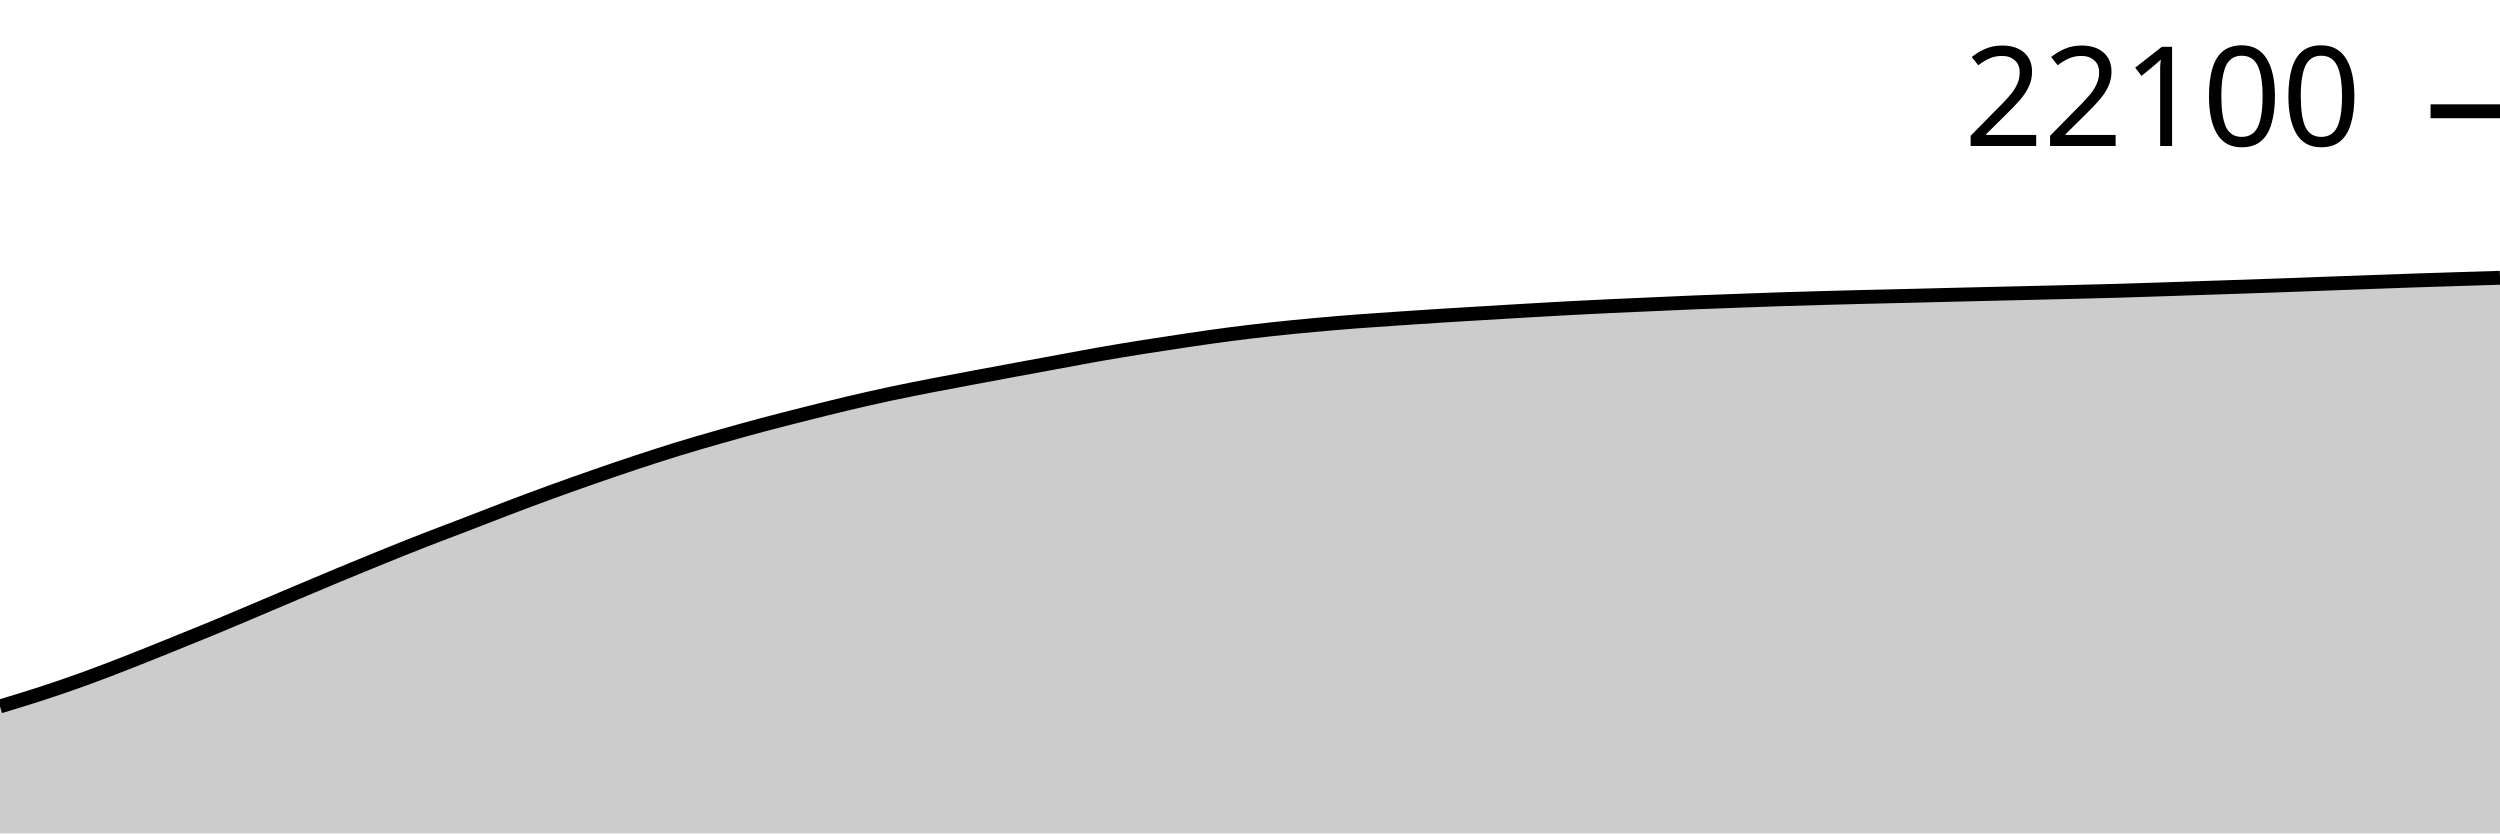
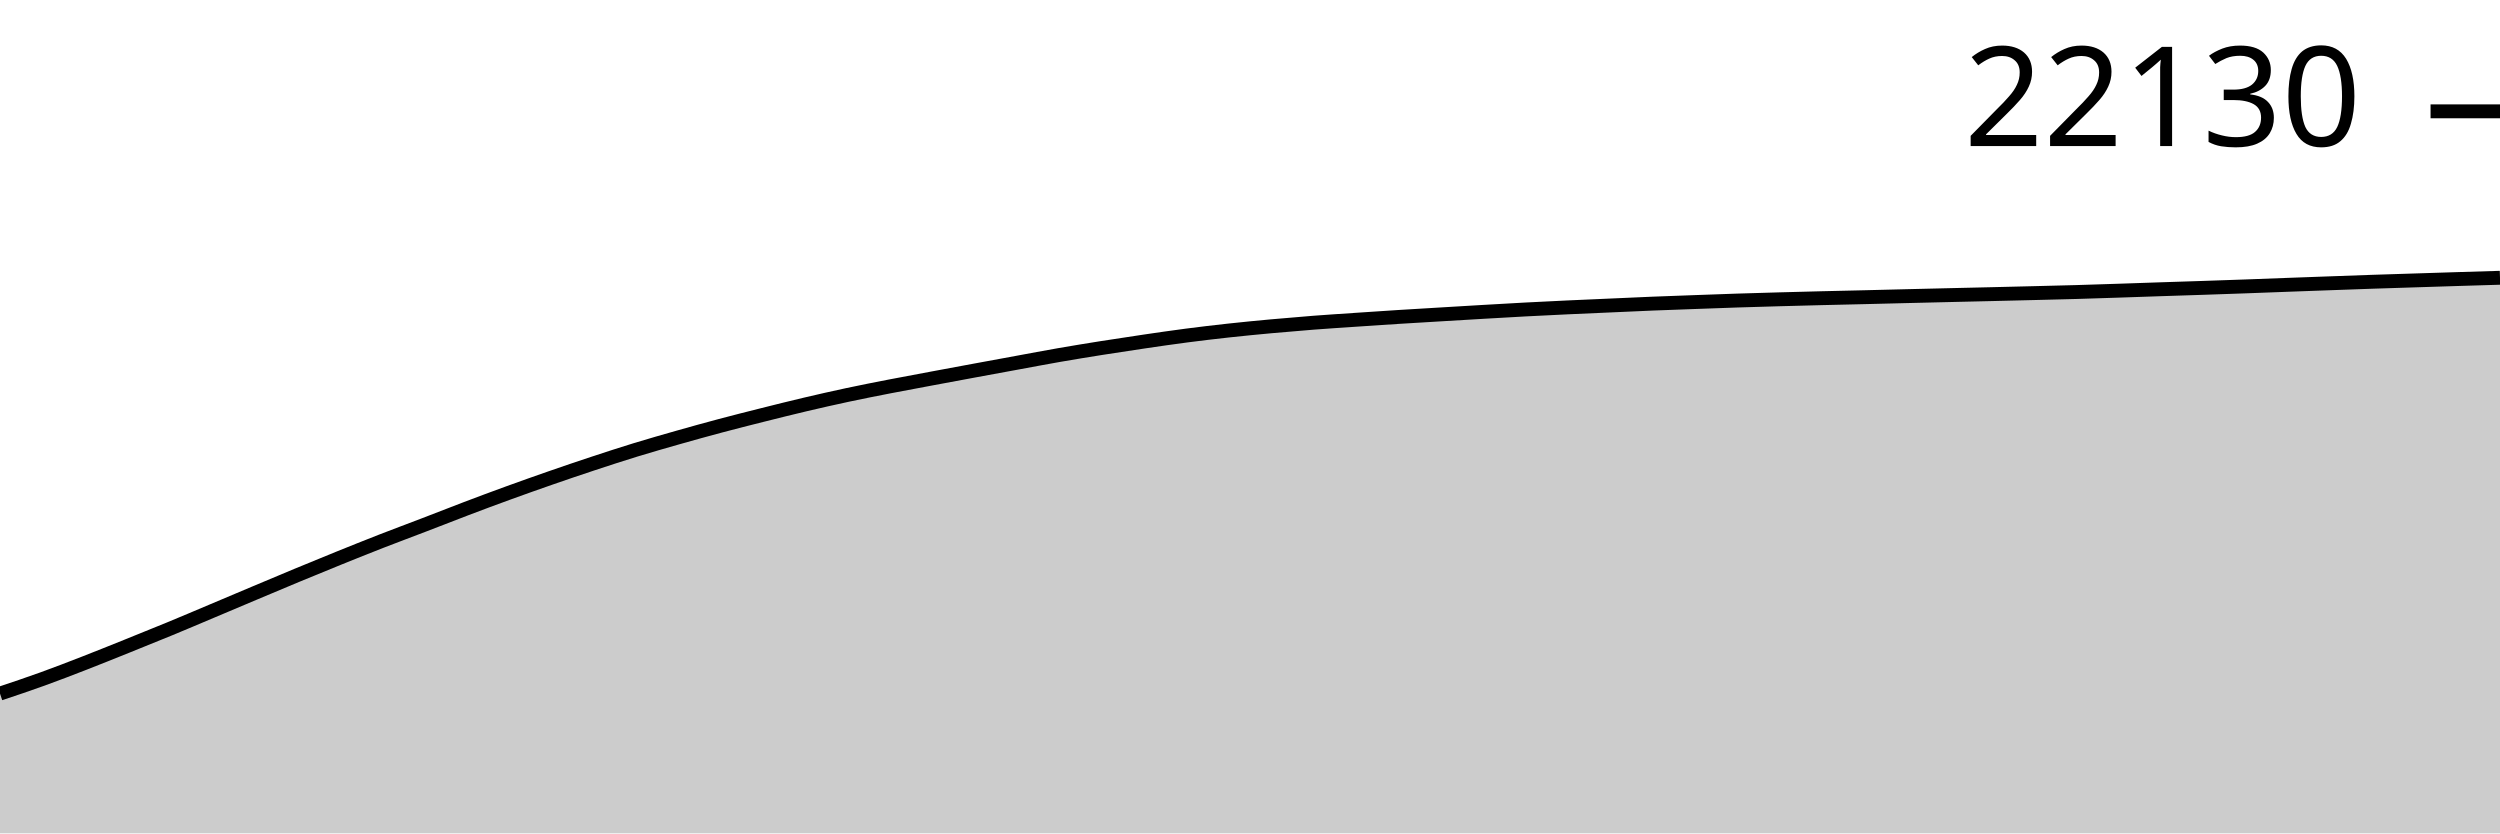
<svg xmlns="http://www.w3.org/2000/svg" viewBox="0 0 180 60">
  <g transform="translate(0,20)">
-     <path class="area" fill="rgba(0, 0, 0, 0.2)" d="M0,30.861C1.017,30.555,2.034,30.248,3.051,29.915C4.068,29.583,5.085,29.233,6.102,28.865C7.119,28.497,8.136,28.102,9.153,27.706C10.169,27.31,11.186,26.897,12.203,26.487C13.22,26.078,14.237,25.668,15.254,25.247C16.271,24.827,17.288,24.392,18.305,23.963C19.322,23.533,20.339,23.1,21.356,22.671C22.373,22.241,23.39,21.811,24.407,21.388C25.424,20.965,26.441,20.546,27.458,20.134C28.475,19.722,29.492,19.313,30.508,18.915C31.525,18.518,32.542,18.14,33.559,17.749C34.576,17.358,35.593,16.955,36.61,16.568C37.627,16.182,38.644,15.801,39.661,15.431C40.678,15.06,41.695,14.699,42.712,14.345C43.729,13.991,44.746,13.643,45.763,13.306C46.78,12.97,47.797,12.638,48.814,12.325C49.831,12.012,50.847,11.721,51.864,11.431C52.881,11.142,53.898,10.859,54.915,10.587C55.932,10.316,56.949,10.059,57.966,9.803C58.983,9.547,60,9.291,61.017,9.051C62.034,8.811,63.051,8.579,64.068,8.361C65.085,8.144,66.102,7.944,67.119,7.745C68.136,7.546,69.153,7.36,70.169,7.169C71.186,6.978,72.203,6.788,73.22,6.6C74.237,6.411,75.254,6.225,76.271,6.038C77.288,5.851,78.305,5.656,79.322,5.479C80.339,5.301,81.356,5.136,82.373,4.974C83.39,4.812,84.407,4.656,85.424,4.507C86.441,4.357,87.458,4.208,88.475,4.075C89.492,3.942,90.508,3.821,91.525,3.71C92.542,3.599,93.559,3.5,94.576,3.407C95.593,3.313,96.61,3.227,97.627,3.148C98.644,3.07,99.661,3.004,100.678,2.935C101.695,2.866,102.712,2.798,103.729,2.733C104.746,2.669,105.763,2.61,106.78,2.548C107.797,2.487,108.814,2.425,109.831,2.366C110.847,2.307,111.864,2.247,112.881,2.193C113.898,2.139,114.915,2.089,115.932,2.041C116.949,1.993,117.966,1.951,118.983,1.906C120,1.861,121.017,1.812,122.034,1.771C123.051,1.729,124.068,1.694,125.085,1.657C126.102,1.62,127.119,1.581,128.136,1.548C129.153,1.515,130.169,1.486,131.186,1.458C132.203,1.43,133.22,1.403,134.237,1.377C135.254,1.352,136.271,1.331,137.288,1.306C138.305,1.282,139.322,1.255,140.339,1.23C141.356,1.205,142.373,1.181,143.39,1.157C144.407,1.133,145.424,1.11,146.441,1.086C147.458,1.062,148.475,1.038,149.492,1.012C150.508,0.987,151.525,0.963,152.542,0.934C153.559,0.905,154.576,0.87,155.593,0.837C156.61,0.803,157.627,0.767,158.644,0.733C159.661,0.699,160.678,0.667,161.695,0.633C162.712,0.599,163.729,0.563,164.746,0.526C165.763,0.49,166.78,0.45,167.797,0.412C168.814,0.375,169.831,0.338,170.847,0.301C171.864,0.264,172.881,0.226,173.898,0.192C174.915,0.158,175.932,0.127,176.949,0.095C177.966,0.063,178.983,0.031,180,0L180,40C178.983,40,177.966,40,176.949,40C175.932,40,174.915,40,173.898,40C172.881,40,171.864,40,170.847,40C169.831,40,168.814,40,167.797,40C166.78,40,165.763,40,164.746,40C163.729,40,162.712,40,161.695,40C160.678,40,159.661,40,158.644,40C157.627,40,156.61,40,155.593,40C154.576,40,153.559,40,152.542,40C151.525,40,150.508,40,149.492,40C148.475,40,147.458,40,146.441,40C145.424,40,144.407,40,143.39,40C142.373,40,141.356,40,140.339,40C139.322,40,138.305,40,137.288,40C136.271,40,135.254,40,134.237,40C133.22,40,132.203,40,131.186,40C130.169,40,129.153,40,128.136,40C127.119,40,126.102,40,125.085,40C124.068,40,123.051,40,122.034,40C121.017,40,120,40,118.983,40C117.966,40,116.949,40,115.932,40C114.915,40,113.898,40,112.881,40C111.864,40,110.847,40,109.831,40C108.814,40,107.797,40,106.78,40C105.763,40,104.746,40,103.729,40C102.712,40,101.695,40,100.678,40C99.661,40,98.644,40,97.627,40C96.61,40,95.593,40,94.576,40C93.559,40,92.542,40,91.525,40C90.508,40,89.492,40,88.475,40C87.458,40,86.441,40,85.424,40C84.407,40,83.39,40,82.373,40C81.356,40,80.339,40,79.322,40C78.305,40,77.288,40,76.271,40C75.254,40,74.237,40,73.22,40C72.203,40,71.186,40,70.169,40C69.153,40,68.136,40,67.119,40C66.102,40,65.085,40,64.068,40C63.051,40,62.034,40,61.017,40C60,40,58.983,40,57.966,40C56.949,40,55.932,40,54.915,40C53.898,40,52.881,40,51.864,40C50.847,40,49.831,40,48.814,40C47.797,40,46.78,40,45.763,40C44.746,40,43.729,40,42.712,40C41.695,40,40.678,40,39.661,40C38.644,40,37.627,40,36.61,40C35.593,40,34.576,40,33.559,40C32.542,40,31.525,40,30.508,40C29.492,40,28.475,40,27.458,40C26.441,40,25.424,40,24.407,40C23.39,40,22.373,40,21.356,40C20.339,40,19.322,40,18.305,40C17.288,40,16.271,40,15.254,40C14.237,40,13.22,40,12.203,40C11.186,40,10.169,40,9.153,40C8.136,40,7.119,40,6.102,40C5.085,40,4.068,40,3.051,40C2.034,40,1.017,40,0,40Z" />
-     <path class="line" stroke="black" fill="none" d="M0,30.861C1.017,30.555,2.034,30.248,3.051,29.915C4.068,29.583,5.085,29.233,6.102,28.865C7.119,28.497,8.136,28.102,9.153,27.706C10.169,27.31,11.186,26.897,12.203,26.487C13.22,26.078,14.237,25.668,15.254,25.247C16.271,24.827,17.288,24.392,18.305,23.963C19.322,23.533,20.339,23.1,21.356,22.671C22.373,22.241,23.39,21.811,24.407,21.388C25.424,20.965,26.441,20.546,27.458,20.134C28.475,19.722,29.492,19.313,30.508,18.915C31.525,18.518,32.542,18.14,33.559,17.749C34.576,17.358,35.593,16.955,36.61,16.568C37.627,16.182,38.644,15.801,39.661,15.431C40.678,15.06,41.695,14.699,42.712,14.345C43.729,13.991,44.746,13.643,45.763,13.306C46.78,12.97,47.797,12.638,48.814,12.325C49.831,12.012,50.847,11.721,51.864,11.431C52.881,11.142,53.898,10.859,54.915,10.587C55.932,10.316,56.949,10.059,57.966,9.803C58.983,9.547,60,9.291,61.017,9.051C62.034,8.811,63.051,8.579,64.068,8.361C65.085,8.144,66.102,7.944,67.119,7.745C68.136,7.546,69.153,7.36,70.169,7.169C71.186,6.978,72.203,6.788,73.22,6.6C74.237,6.411,75.254,6.225,76.271,6.038C77.288,5.851,78.305,5.656,79.322,5.479C80.339,5.301,81.356,5.136,82.373,4.974C83.39,4.812,84.407,4.656,85.424,4.507C86.441,4.357,87.458,4.208,88.475,4.075C89.492,3.942,90.508,3.821,91.525,3.71C92.542,3.599,93.559,3.5,94.576,3.407C95.593,3.313,96.61,3.227,97.627,3.148C98.644,3.07,99.661,3.004,100.678,2.935C101.695,2.866,102.712,2.798,103.729,2.733C104.746,2.669,105.763,2.61,106.78,2.548C107.797,2.487,108.814,2.425,109.831,2.366C110.847,2.307,111.864,2.247,112.881,2.193C113.898,2.139,114.915,2.089,115.932,2.041C116.949,1.993,117.966,1.951,118.983,1.906C120,1.861,121.017,1.812,122.034,1.771C123.051,1.729,124.068,1.694,125.085,1.657C126.102,1.62,127.119,1.581,128.136,1.548C129.153,1.515,130.169,1.486,131.186,1.458C132.203,1.43,133.22,1.403,134.237,1.377C135.254,1.352,136.271,1.331,137.288,1.306C138.305,1.282,139.322,1.255,140.339,1.23C141.356,1.205,142.373,1.181,143.39,1.157C144.407,1.133,145.424,1.11,146.441,1.086C147.458,1.062,148.475,1.038,149.492,1.012C150.508,0.987,151.525,0.963,152.542,0.934C153.559,0.905,154.576,0.87,155.593,0.837C156.61,0.803,157.627,0.767,158.644,0.733C159.661,0.699,160.678,0.667,161.695,0.633C162.712,0.599,163.729,0.563,164.746,0.526C165.763,0.49,166.78,0.45,167.797,0.412C168.814,0.375,169.831,0.338,170.847,0.301C171.864,0.264,172.881,0.226,173.898,0.192C174.915,0.158,175.932,0.127,176.949,0.095C177.966,0.063,178.983,0.031,180,0" />
-     <path class="axis-ceiling" stroke-width="1" stroke="black" fill="none" d="M175,-11.988L180,-11.988" />
-     <text class="axis-ceiling-label" font-family="sans-serif" text-anchor="end" font-size="10px" x="170" y="-9.488">22100</text>
+     <path class="area" fill="rgba(0, 0, 0, 0.2)" d="M0,29.939C1.017,29.599,2.034,29.259,3.051,28.891C4.068,28.524,5.085,28.13,6.102,27.735C7.119,27.34,8.136,26.928,9.153,26.519C10.169,26.11,11.186,25.702,12.203,25.282C13.22,24.863,14.237,24.429,15.254,24C16.271,23.572,17.288,23.14,18.305,22.712C19.322,22.283,20.339,21.854,21.356,21.432C22.373,21.01,23.39,20.592,24.407,20.181C25.424,19.77,26.441,19.362,27.458,18.965C28.475,18.569,29.492,18.192,30.508,17.802C31.525,17.411,32.542,17.009,33.559,16.624C34.576,16.238,35.593,15.858,36.61,15.489C37.627,15.119,38.644,14.759,39.661,14.405C40.678,14.052,41.695,13.705,42.712,13.37C43.729,13.034,44.746,12.702,45.763,12.39C46.78,12.079,47.797,11.788,48.814,11.499C49.831,11.21,50.847,10.928,51.864,10.657C52.881,10.386,53.898,10.129,54.915,9.874C55.932,9.619,56.949,9.364,57.966,9.124C58.983,8.885,60,8.653,61.017,8.436C62.034,8.219,63.051,8.019,64.068,7.821C65.085,7.623,66.102,7.437,67.119,7.246C68.136,7.056,69.153,6.867,70.169,6.679C71.186,6.491,72.203,6.305,73.22,6.118C74.237,5.932,75.254,5.737,76.271,5.56C77.288,5.383,78.305,5.218,79.322,5.056C80.339,4.895,81.356,4.74,82.373,4.591C83.39,4.441,84.407,4.293,85.424,4.16C86.441,4.028,87.458,3.907,88.475,3.796C89.492,3.685,90.508,3.587,91.525,3.493C92.542,3.4,93.559,3.314,94.576,3.235C95.593,3.157,96.61,3.092,97.627,3.023C98.644,2.954,99.661,2.886,100.678,2.821C101.695,2.757,102.712,2.698,103.729,2.637C104.746,2.576,105.763,2.514,106.78,2.455C107.797,2.396,108.814,2.336,109.831,2.282C110.847,2.228,111.864,2.179,112.881,2.131C113.898,2.083,114.915,2.041,115.932,1.996C116.949,1.951,117.966,1.903,118.983,1.861C120,1.82,121.017,1.785,122.034,1.748C123.051,1.711,124.068,1.672,125.085,1.639C126.102,1.606,127.119,1.577,128.136,1.549C129.153,1.521,130.169,1.494,131.186,1.469C132.203,1.443,133.22,1.422,134.237,1.398C135.254,1.373,136.271,1.347,137.288,1.322C138.305,1.297,139.322,1.273,140.339,1.249C141.356,1.225,142.373,1.202,143.39,1.178C144.407,1.154,145.424,1.13,146.441,1.104C147.458,1.079,148.475,1.056,149.492,1.026C150.508,0.997,151.525,0.963,152.542,0.929C153.559,0.896,154.576,0.859,155.593,0.825C156.61,0.792,157.627,0.76,158.644,0.726C159.661,0.692,160.678,0.656,161.695,0.62C162.712,0.583,163.729,0.544,164.746,0.506C165.763,0.469,166.78,0.432,167.797,0.395C168.814,0.358,169.831,0.32,170.847,0.286C171.864,0.252,172.881,0.222,173.898,0.189C174.915,0.157,175.932,0.124,176.949,0.092C177.966,0.061,178.983,0.03,180,0L180,40C178.983,40,177.966,40,176.949,40C175.932,40,174.915,40,173.898,40C172.881,40,171.864,40,170.847,40C169.831,40,168.814,40,167.797,40C166.78,40,165.763,40,164.746,40C163.729,40,162.712,40,161.695,40C160.678,40,159.661,40,158.644,40C157.627,40,156.61,40,155.593,40C154.576,40,153.559,40,152.542,40C151.525,40,150.508,40,149.492,40C148.475,40,147.458,40,146.441,40C145.424,40,144.407,40,143.39,40C142.373,40,141.356,40,140.339,40C139.322,40,138.305,40,137.288,40C136.271,40,135.254,40,134.237,40C133.22,40,132.203,40,131.186,40C130.169,40,129.153,40,128.136,40C127.119,40,126.102,40,125.085,40C124.068,40,123.051,40,122.034,40C121.017,40,120,40,118.983,40C117.966,40,116.949,40,115.932,40C114.915,40,113.898,40,112.881,40C111.864,40,110.847,40,109.831,40C108.814,40,107.797,40,106.78,40C105.763,40,104.746,40,103.729,40C102.712,40,101.695,40,100.678,40C99.661,40,98.644,40,97.627,40C96.61,40,95.593,40,94.576,40C93.559,40,92.542,40,91.525,40C90.508,40,89.492,40,88.475,40C87.458,40,86.441,40,85.424,40C84.407,40,83.39,40,82.373,40C81.356,40,80.339,40,79.322,40C78.305,40,77.288,40,76.271,40C75.254,40,74.237,40,73.22,40C72.203,40,71.186,40,70.169,40C69.153,40,68.136,40,67.119,40C66.102,40,65.085,40,64.068,40C63.051,40,62.034,40,61.017,40C60,40,58.983,40,57.966,40C56.949,40,55.932,40,54.915,40C53.898,40,52.881,40,51.864,40C50.847,40,49.831,40,48.814,40C47.797,40,46.78,40,45.763,40C44.746,40,43.729,40,42.712,40C41.695,40,40.678,40,39.661,40C38.644,40,37.627,40,36.61,40C35.593,40,34.576,40,33.559,40C32.542,40,31.525,40,30.508,40C29.492,40,28.475,40,27.458,40C26.441,40,25.424,40,24.407,40C23.39,40,22.373,40,21.356,40C20.339,40,19.322,40,18.305,40C17.288,40,16.271,40,15.254,40C14.237,40,13.22,40,12.203,40C11.186,40,10.169,40,9.153,40C8.136,40,7.119,40,6.102,40C5.085,40,4.068,40,3.051,40C2.034,40,1.017,40,0,40Z" />
+     <path class="line" stroke="black" fill="none" d="M0,29.939C1.017,29.599,2.034,29.259,3.051,28.891C4.068,28.524,5.085,28.13,6.102,27.735C7.119,27.34,8.136,26.928,9.153,26.519C10.169,26.11,11.186,25.702,12.203,25.282C13.22,24.863,14.237,24.429,15.254,24C16.271,23.572,17.288,23.14,18.305,22.712C19.322,22.283,20.339,21.854,21.356,21.432C22.373,21.01,23.39,20.592,24.407,20.181C25.424,19.77,26.441,19.362,27.458,18.965C28.475,18.569,29.492,18.192,30.508,17.802C31.525,17.411,32.542,17.009,33.559,16.624C34.576,16.238,35.593,15.858,36.61,15.489C37.627,15.119,38.644,14.759,39.661,14.405C40.678,14.052,41.695,13.705,42.712,13.37C43.729,13.034,44.746,12.702,45.763,12.39C46.78,12.079,47.797,11.788,48.814,11.499C49.831,11.21,50.847,10.928,51.864,10.657C52.881,10.386,53.898,10.129,54.915,9.874C55.932,9.619,56.949,9.364,57.966,9.124C58.983,8.885,60,8.653,61.017,8.436C62.034,8.219,63.051,8.019,64.068,7.821C65.085,7.623,66.102,7.437,67.119,7.246C68.136,7.056,69.153,6.867,70.169,6.679C71.186,6.491,72.203,6.305,73.22,6.118C74.237,5.932,75.254,5.737,76.271,5.56C77.288,5.383,78.305,5.218,79.322,5.056C80.339,4.895,81.356,4.74,82.373,4.591C83.39,4.441,84.407,4.293,85.424,4.16C86.441,4.028,87.458,3.907,88.475,3.796C89.492,3.685,90.508,3.587,91.525,3.493C92.542,3.4,93.559,3.314,94.576,3.235C95.593,3.157,96.61,3.092,97.627,3.023C98.644,2.954,99.661,2.886,100.678,2.821C101.695,2.757,102.712,2.698,103.729,2.637C104.746,2.576,105.763,2.514,106.78,2.455C107.797,2.396,108.814,2.336,109.831,2.282C110.847,2.228,111.864,2.179,112.881,2.131C113.898,2.083,114.915,2.041,115.932,1.996C116.949,1.951,117.966,1.903,118.983,1.861C120,1.82,121.017,1.785,122.034,1.748C123.051,1.711,124.068,1.672,125.085,1.639C126.102,1.606,127.119,1.577,128.136,1.549C129.153,1.521,130.169,1.494,131.186,1.469C132.203,1.443,133.22,1.422,134.237,1.398C135.254,1.373,136.271,1.347,137.288,1.322C138.305,1.297,139.322,1.273,140.339,1.249C141.356,1.225,142.373,1.202,143.39,1.178C144.407,1.154,145.424,1.13,146.441,1.104C147.458,1.079,148.475,1.056,149.492,1.026C150.508,0.997,151.525,0.963,152.542,0.929C153.559,0.896,154.576,0.859,155.593,0.825C156.61,0.792,157.627,0.76,158.644,0.726C159.661,0.692,160.678,0.656,161.695,0.62C162.712,0.583,163.729,0.544,164.746,0.506C165.763,0.469,166.78,0.432,167.797,0.395C168.814,0.358,169.831,0.32,170.847,0.286C171.864,0.252,172.881,0.222,173.898,0.189C174.915,0.157,175.932,0.124,176.949,0.092C177.966,0.061,178.983,0.03,180,0" />
+     <path class="axis-ceiling" stroke-width="1" stroke="black" fill="none" d="M175,-11.984L180,-11.984" />
+     <text class="axis-ceiling-label" font-family="sans-serif" text-anchor="end" font-size="10px" x="170" y="-9.484">22130</text>
  </g>
</svg>
